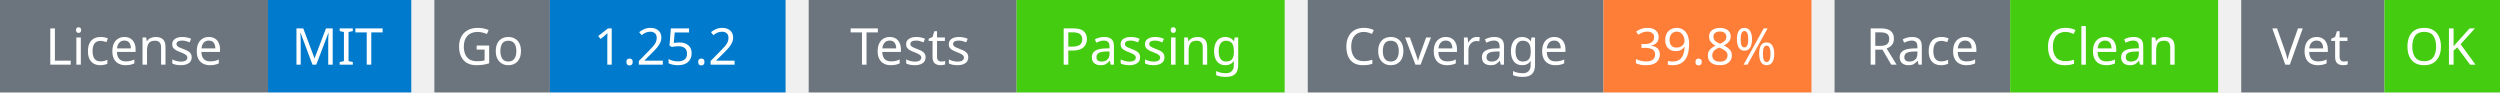
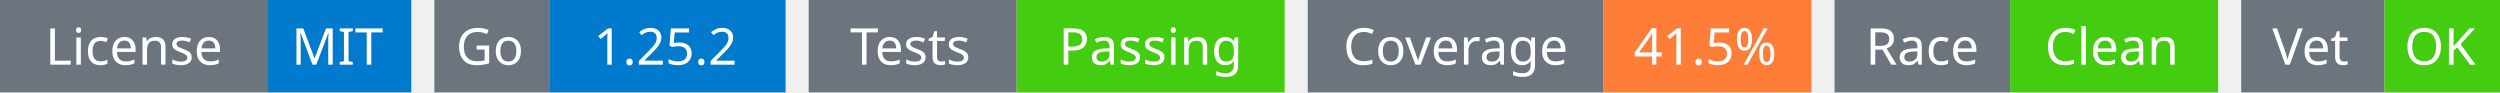
<svg xmlns="http://www.w3.org/2000/svg" width="541" height="20" viewBox="0 0 541 20">
  <g transform="translate(0, 0)">
    <rect x="0" y="0" width="58" height="20" fill="#6c757d" />
    <rect x="58" y="0" width="31" height="20" fill="#007acc" />
    <text x="29" y="14" text-anchor="middle" font-family="sans-serif" font-size="11" fill="white">License</text>
    <text x="73" y="14" text-anchor="middle" font-family="sans-serif" font-size="11" fill="white">MIT</text>
  </g>
  <g transform="translate(94, 0)">
    <rect x="0" y="0" width="25" height="20" fill="#6c757d" />
    <rect x="25" y="0" width="51" height="20" fill="#007acc" />
    <text x="12" y="14" text-anchor="middle" font-family="sans-serif" font-size="11" fill="white">Go</text>
    <text x="50" y="14" text-anchor="middle" font-family="sans-serif" font-size="11" fill="white">1.25.2</text>
  </g>
  <g transform="translate(175, 0)">
    <rect x="0" y="0" width="45" height="20" fill="#6c757d" />
    <rect x="45" y="0" width="58" height="20" fill="#4c1" />
    <text x="22" y="14" text-anchor="middle" font-family="sans-serif" font-size="11" fill="white">Tests</text>
    <text x="74" y="14" text-anchor="middle" font-family="sans-serif" font-size="11" fill="white">Passing</text>
  </g>
  <g transform="translate(283, 0)">
    <rect x="0" y="0" width="64" height="20" fill="#6c757d" />
    <rect x="64" y="0" width="45" height="20" fill="#fe7d37" />
    <text x="32" y="14" text-anchor="middle" font-family="sans-serif" font-size="11" fill="white">Coverage</text>
-     <text x="86" y="14" text-anchor="middle" font-family="sans-serif" font-size="11" fill="white">39.8%</text>
+     <text x="86" y="14" text-anchor="middle" font-family="sans-serif" font-size="11" fill="white">41.5%</text>
  </g>
  <g transform="translate(397, 0)">
    <rect x="0" y="0" width="38" height="20" fill="#6c757d" />
    <rect x="38" y="0" width="45" height="20" fill="#4c1" />
    <text x="19" y="14" text-anchor="middle" font-family="sans-serif" font-size="11" fill="white">Race</text>
    <text x="60" y="14" text-anchor="middle" font-family="sans-serif" font-size="11" fill="white">Clean</text>
  </g>
  <g transform="translate(485, 0)">
    <rect x="0" y="0" width="31" height="20" fill="#6c757d" />
    <rect x="31" y="0" width="25" height="20" fill="#4c1" />
    <text x="15" y="14" text-anchor="middle" font-family="sans-serif" font-size="11" fill="white">Vet</text>
    <text x="43" y="14" text-anchor="middle" font-family="sans-serif" font-size="11" fill="white">OK</text>
  </g>
</svg>
